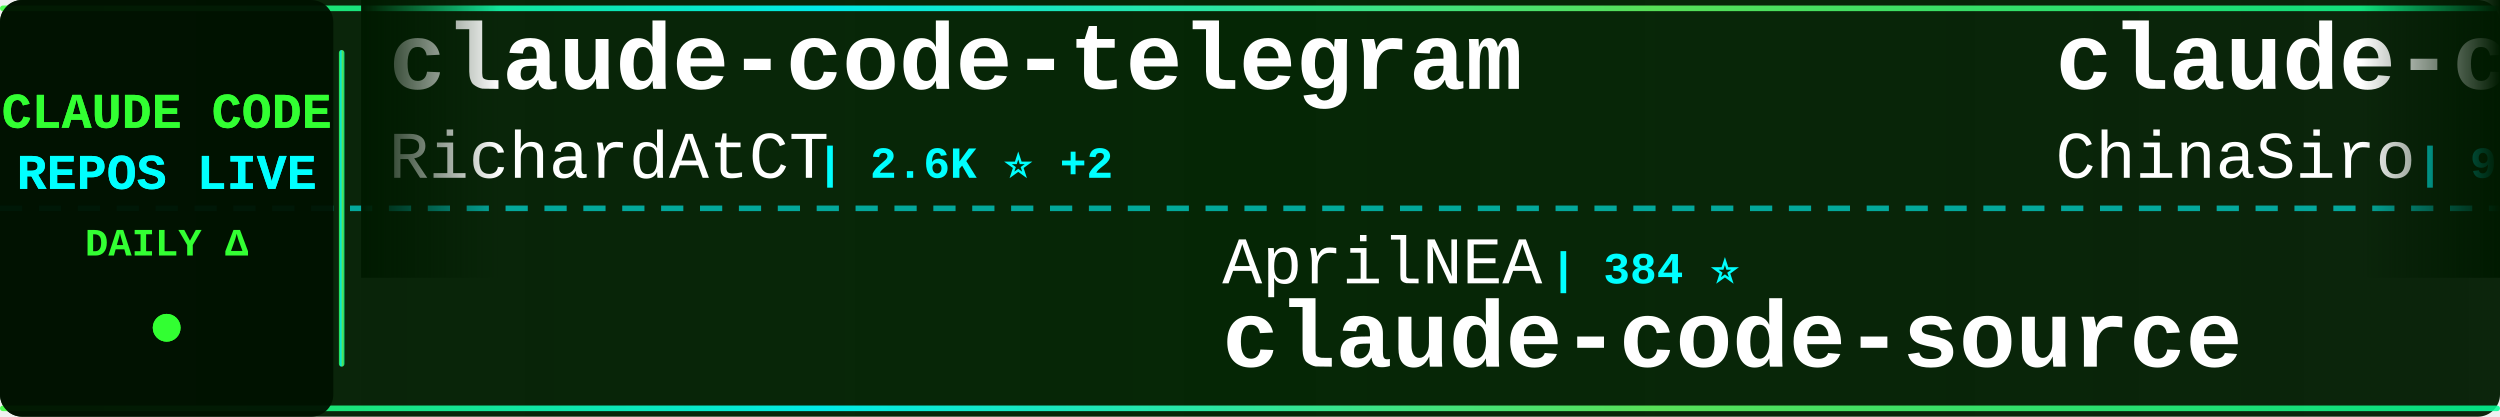
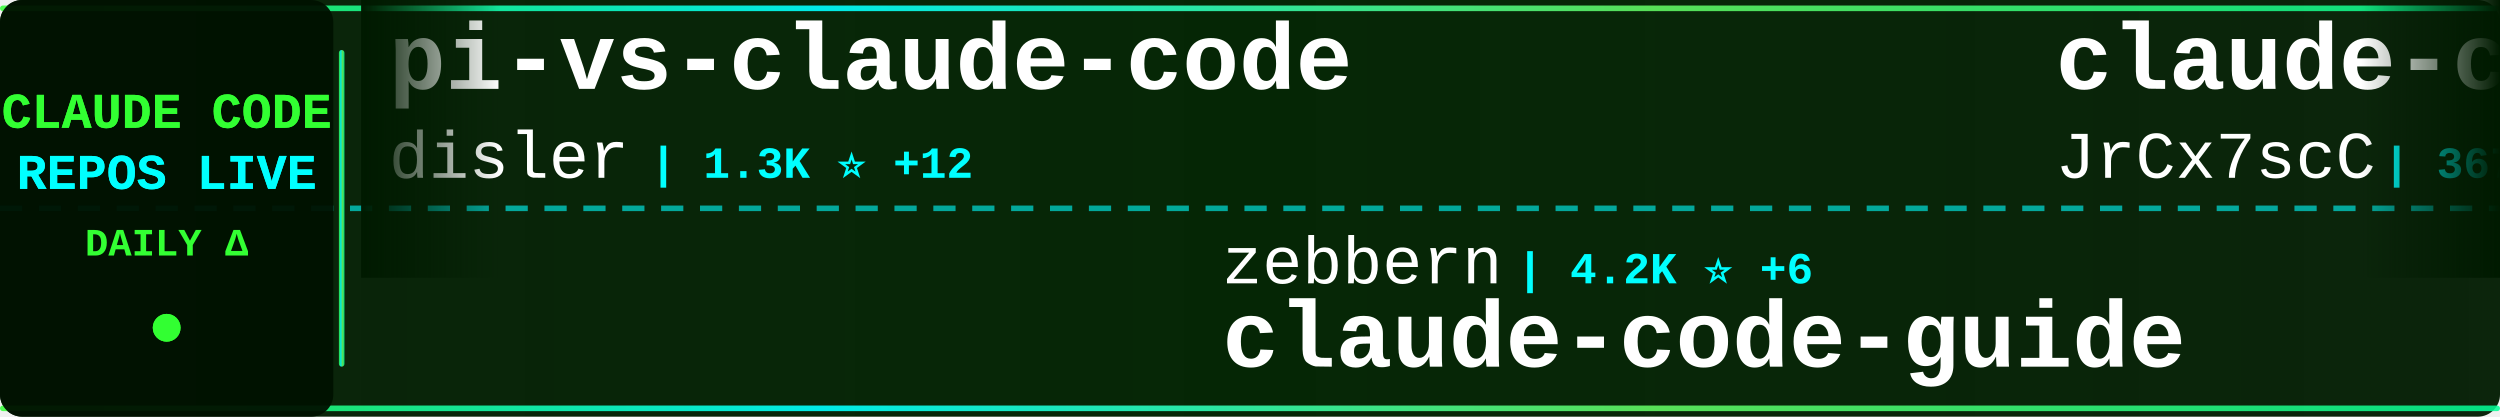
<svg xmlns="http://www.w3.org/2000/svg" width="900" height="150">
  <defs>
    <linearGradient id="tickerBg" x1="0%" y1="0%" x2="100%" y2="0%">
      <stop offset="0%" style="stop-color:#001a00;stop-opacity:0.95" />
      <stop offset="50%" style="stop-color:#002200;stop-opacity:0.98" />
      <stop offset="100%" style="stop-color:#001a00;stop-opacity:0.95" />
    </linearGradient>
    <linearGradient id="borderGrad" x1="0%" y1="0%" x2="100%" y2="0%">
      <stop offset="0%" style="stop-color:#33ff33;stop-opacity:0.85">
        <animate attributeName="stop-opacity" values="0.85;1;0.85" dur="2s" repeatCount="indefinite" />
      </stop>
      <stop offset="33%" style="stop-color:#00ffff;stop-opacity:0.9">
        <animate attributeName="stop-opacity" values="0.9;1;0.9" dur="2.2s" repeatCount="indefinite" />
      </stop>
      <stop offset="66%" style="stop-color:#66ff66;stop-opacity:0.85">
        <animate attributeName="stop-opacity" values="0.85;1;0.85" dur="1.8s" repeatCount="indefinite" />
      </stop>
      <stop offset="100%" style="stop-color:#00ff99;stop-opacity:0.85">
        <animate attributeName="stop-opacity" values="0.85;1;0.85" dur="2s" repeatCount="indefinite" />
      </stop>
    </linearGradient>
    <filter id="textGlow">
      <feGaussianBlur stdDeviation="0.1" result="coloredBlur" />
      <feMerge>
        <feMergeNode in="coloredBlur" />
        <feMergeNode in="SourceGraphic" />
      </feMerge>
    </filter>
    <filter id="metricGlow">
      <feGaussianBlur stdDeviation="0.2" result="coloredBlur" />
      <feMerge>
        <feMergeNode in="coloredBlur" />
        <feMergeNode in="SourceGraphic" />
      </feMerge>
    </filter>
    <linearGradient id="leftFade" x1="0%" y1="0%" x2="100%" y2="0%">
      <stop offset="0%" style="stop-color:#001a00;stop-opacity:1" />
      <stop offset="100%" style="stop-color:#001a00;stop-opacity:0" />
    </linearGradient>
    <linearGradient id="rightFade" x1="0%" y1="0%" x2="100%" y2="0%">
      <stop offset="0%" style="stop-color:#001a00;stop-opacity:0" />
      <stop offset="100%" style="stop-color:#001a00;stop-opacity:1" />
    </linearGradient>
  </defs>
  <rect width="900" height="150" fill="url(#tickerBg)" rx="8" />
  <rect x="0" y="2" width="900" height="2" fill="url(#borderGrad)" rx="1" />
  <rect x="0" y="146" width="900" height="2" fill="url(#borderGrad)" rx="1" />
  <line x1="0" y1="75" x2="900" y2="75" stroke="#00ffff" stroke-width="2" stroke-dasharray="8 6" opacity="0.6" />
  <rect x="0" y="0" width="120" height="150" fill="#001100" opacity="0.95" rx="8" />
  <text x="60" y="46" font-family="'Courier New', monospace" font-size="18" font-weight="bold" fill="#33ff33" text-anchor="middle" filter="url(#textGlow)">
    CLAUDE CODE
  </text>
  <text x="60" y="68" font-family="'Courier New', monospace" font-size="18" font-weight="bold" fill="#00ffff" text-anchor="middle" filter="url(#textGlow)">
    REPOS LIVE
  </text>
  <text x="60" y="92" font-family="'Courier New', monospace" font-size="14" font-weight="bold" fill="#33ff33" text-anchor="middle">
    DAILY Δ
  </text>
  <circle cx="60" cy="118" r="5" fill="#33ff33" filter="url(#metricGlow)">
    <animate attributeName="r" values="4;6;4" dur="1.5s" repeatCount="indefinite" />
    <animate attributeName="opacity" values="0.6;1;0.6" dur="1.5s" repeatCount="indefinite" />
  </circle>
  <rect x="122" y="18" width="2" height="114" fill="url(#borderGrad)" rx="1" />
  <clipPath id="tickerClip">
    <rect x="130" y="0" width="770" height="150" />
  </clipPath>
  <g clip-path="url(#tickerClip)">
    <g id="tickerItems">
      <animateTransform attributeName="transform" attributeType="XML" type="translate" from="0 0" to="-3000 0" dur="54s" repeatCount="indefinite" />
      <g transform="translate(0, 0)">
-         <text x="140" y="32" font-family="'Courier New', monospace" font-size="34" font-weight="bold" fill="#ffffff">claude-code-telegram</text>
-         <text x="140" y="64" font-family="'Courier New', monospace" font-size="24" font-weight="normal" fill="#ffffff" opacity="1.0">RichardAtCT</text>
-         <text x="294" y="64" font-family="'Courier New', monospace" font-size="16" font-weight="bold" fill="#00ffff"> | 2.6K ⭐ +2</text>
+         <text x="140" y="32" font-family="'Courier New', monospace" font-size="34" font-weight="bold" fill="#ffffff">pi-vs-claude-code</text>
+         <text x="140" y="64" font-family="'Courier New', monospace" font-size="24" font-weight="normal" fill="#ffffff" opacity="1.0">disler</text>
+         <text x="234" y="64" font-family="'Courier New', monospace" font-size="16" font-weight="bold" fill="#00ffff"> | 1.3K ⭐ +12</text>
      </g>
      <g transform="translate(300, 0)">
-         <text x="140" y="102" font-family="'Courier New', monospace" font-size="24" font-weight="normal" fill="#ffffff" opacity="1.0">AprilNEA</text>
-         <text x="258" y="102" font-family="'Courier New', monospace" font-size="16" font-weight="bold" fill="#00ffff"> | 384 ⭐</text>
-         <text x="140" y="132" font-family="'Courier New', monospace" font-size="34" font-weight="bold" fill="#ffffff">claude-code-source</text>
+         <text x="140" y="102" font-family="'Courier New', monospace" font-size="24" font-weight="normal" fill="#ffffff" opacity="1.0">zebbern</text>
+         <text x="246" y="102" font-family="'Courier New', monospace" font-size="16" font-weight="bold" fill="#00ffff"> | 4.2K ⭐ +6</text>
+         <text x="140" y="132" font-family="'Courier New', monospace" font-size="34" font-weight="bold" fill="#ffffff">claude-code-guide</text>
      </g>
      <g transform="translate(600, 0)">
-         <text x="140" y="32" font-family="'Courier New', monospace" font-size="34" font-weight="bold" fill="#ffffff">claude-code-sourcemap</text>
-         <text x="140" y="64" font-family="'Courier New', monospace" font-size="24" font-weight="normal" fill="#ffffff" opacity="1.0">ChinaSiro</text>
-         <text x="270" y="64" font-family="'Courier New', monospace" font-size="16" font-weight="bold" fill="#00ffff"> | 9.3K ⭐ +3</text>
+         <text x="140" y="32" font-family="'Courier New', monospace" font-size="34" font-weight="bold" fill="#ffffff">claude-code-source</text>
+         <text x="140" y="64" font-family="'Courier New', monospace" font-size="24" font-weight="normal" fill="#ffffff" opacity="1.0">JrCx7scC</text>
+         <text x="258" y="64" font-family="'Courier New', monospace" font-size="16" font-weight="bold" fill="#00ffff"> | 367 ⭐</text>
      </g>
      <g transform="translate(900, 0)">
-         <text x="140" y="102" font-family="'Courier New', monospace" font-size="24" font-weight="normal" fill="#ffffff" opacity="1.0">shanraisshan</text>
-         <text x="306" y="102" font-family="'Courier New', monospace" font-size="16" font-weight="bold" fill="#00ffff"> | 55.7K ⭐ +151</text>
-         <text x="140" y="132" font-family="'Courier New', monospace" font-size="34" font-weight="bold" fill="#ffffff">claude-code-best-practic...</text>
+         <text x="140" y="102" font-family="'Courier New', monospace" font-size="24" font-weight="normal" fill="#ffffff" opacity="1.0">lintsinghua</text>
+         <text x="294" y="102" font-family="'Courier New', monospace" font-size="16" font-weight="bold" fill="#00ffff"> | 3.5K ⭐ +12</text>
+         <text x="140" y="132" font-family="'Courier New', monospace" font-size="34" font-weight="bold" fill="#ffffff">claude-code-book</text>
      </g>
      <g transform="translate(1200, 0)">
-         <text x="140" y="32" font-family="'Courier New', monospace" font-size="34" font-weight="bold" fill="#ffffff">Claude-Code-Usage-Monito...</text>
-         <text x="140" y="64" font-family="'Courier New', monospace" font-size="24" font-weight="normal" fill="#ffffff" opacity="1.0">Maciek-roboblog</text>
-         <text x="342" y="64" font-family="'Courier New', monospace" font-size="16" font-weight="bold" fill="#00ffff"> | 8.1K ⭐ +8</text>
+         <text x="140" y="32" font-family="'Courier New', monospace" font-size="34" font-weight="bold" fill="#ffffff">claude-plugins-official</text>
+         <text x="140" y="64" font-family="'Courier New', monospace" font-size="24" font-weight="normal" fill="#ffffff" opacity="1.0">anthropics</text>
+         <text x="282" y="64" font-family="'Courier New', monospace" font-size="16" font-weight="bold" fill="#00ffff"> | 29.0K ⭐ +180</text>
      </g>
      <g transform="translate(1500, 0)">
-         <text x="140" y="102" font-family="'Courier New', monospace" font-size="24" font-weight="normal" fill="#ffffff" opacity="1.0">ghuntley</text>
-         <text x="258" y="102" font-family="'Courier New', monospace" font-size="16" font-weight="bold" fill="#00ffff"> | 981 ⭐ +1</text>
-         <text x="140" y="132" font-family="'Courier New', monospace" font-size="34" font-weight="bold" fill="#ffffff">claude-code-source-code-...</text>
+         <text x="140" y="102" font-family="'Courier New', monospace" font-size="24" font-weight="normal" fill="#ffffff" opacity="1.0">Chachamaru127</text>
+         <text x="318" y="102" font-family="'Courier New', monospace" font-size="16" font-weight="bold" fill="#00ffff"> | 2.4K ⭐ +96</text>
+         <text x="140" y="132" font-family="'Courier New', monospace" font-size="34" font-weight="bold" fill="#ffffff">claude-code-harness</text>
      </g>
      <g transform="translate(1800, 0)">
-         <text x="140" y="32" font-family="'Courier New', monospace" font-size="34" font-weight="bold" fill="#ffffff">claude-code-action</text>
-         <text x="140" y="64" font-family="'Courier New', monospace" font-size="24" font-weight="normal" fill="#ffffff" opacity="1.0">anthropics</text>
-         <text x="282" y="64" font-family="'Courier New', monospace" font-size="16" font-weight="bold" fill="#00ffff"> | 7.8K ⭐ +13</text>
+         <text x="140" y="32" font-family="'Courier New', monospace" font-size="34" font-weight="bold" fill="#ffffff">claude-code-showcase</text>
+         <text x="140" y="64" font-family="'Courier New', monospace" font-size="24" font-weight="normal" fill="#ffffff" opacity="1.0">ChrisWiles</text>
+         <text x="282" y="64" font-family="'Courier New', monospace" font-size="16" font-weight="bold" fill="#00ffff"> | 5.9K ⭐ +2</text>
      </g>
      <g transform="translate(2100, 0)">
-         <text x="140" y="102" font-family="'Courier New', monospace" font-size="24" font-weight="normal" fill="#ffffff" opacity="1.0">guanshan</text>
-         <text x="258" y="102" font-family="'Courier New', monospace" font-size="16" font-weight="bold" fill="#00ffff"> | 60 ⭐</text>
-         <text x="140" y="132" font-family="'Courier New', monospace" font-size="34" font-weight="bold" fill="#ffffff">ClaudeCode</text>
+         <text x="140" y="102" font-family="'Courier New', monospace" font-size="24" font-weight="normal" fill="#ffffff" opacity="1.0">AICoderTudou</text>
+         <text x="306" y="102" font-family="'Courier New', monospace" font-size="16" font-weight="bold" fill="#00ffff"> | 501 ⭐</text>
+         <text x="140" y="132" font-family="'Courier New', monospace" font-size="34" font-weight="bold" fill="#ffffff">claude-code-tudou</text>
      </g>
      <g transform="translate(2400, 0)">
-         <text x="140" y="32" font-family="'Courier New', monospace" font-size="34" font-weight="bold" fill="#ffffff">Claude-code</text>
-         <text x="140" y="64" font-family="'Courier New', monospace" font-size="24" font-weight="normal" fill="#ffffff" opacity="1.0">zstmfhy</text>
-         <text x="246" y="64" font-family="'Courier New', monospace" font-size="16" font-weight="bold" fill="#00ffff"> | 190 ⭐</text>
+         <text x="140" y="32" font-family="'Courier New', monospace" font-size="34" font-weight="bold" fill="#ffffff">oh-my-claudecode</text>
+         <text x="140" y="64" font-family="'Courier New', monospace" font-size="24" font-weight="normal" fill="#ffffff" opacity="1.0">Yeachan-Heo</text>
+         <text x="294" y="64" font-family="'Courier New', monospace" font-size="16" font-weight="bold" fill="#00ffff"> | 35.4K ⭐ +65</text>
      </g>
      <g transform="translate(2700, 0)">
        <text x="140" y="102" font-family="'Courier New', monospace" font-size="24" font-weight="normal" fill="#ffffff" opacity="1.0">andrew-kramer-inno</text>
        <text x="378" y="102" font-family="'Courier New', monospace" font-size="16" font-weight="bold" fill="#00ffff"> | 591 ⭐</text>
        <text x="140" y="132" font-family="'Courier New', monospace" font-size="34" font-weight="bold" fill="#ffffff">claude-code-source-build</text>
      </g>
      <g transform="translate(3000, 0)">
-         <text x="140" y="32" font-family="'Courier New', monospace" font-size="34" font-weight="bold" fill="#ffffff">claude-code-telegram</text>
-         <text x="140" y="64" font-family="'Courier New', monospace" font-size="24" font-weight="normal" fill="#ffffff" opacity="1.0">RichardAtCT</text>
-         <text x="294" y="64" font-family="'Courier New', monospace" font-size="16" font-weight="bold" fill="#00ffff"> | 2.6K ⭐ +2</text>
+         <text x="140" y="32" font-family="'Courier New', monospace" font-size="34" font-weight="bold" fill="#ffffff">pi-vs-claude-code</text>
+         <text x="140" y="64" font-family="'Courier New', monospace" font-size="24" font-weight="normal" fill="#ffffff" opacity="1.0">disler</text>
+         <text x="234" y="64" font-family="'Courier New', monospace" font-size="16" font-weight="bold" fill="#00ffff"> | 1.3K ⭐ +12</text>
      </g>
      <g transform="translate(3300, 0)">
-         <text x="140" y="102" font-family="'Courier New', monospace" font-size="24" font-weight="normal" fill="#ffffff" opacity="1.0">AprilNEA</text>
-         <text x="258" y="102" font-family="'Courier New', monospace" font-size="16" font-weight="bold" fill="#00ffff"> | 384 ⭐</text>
-         <text x="140" y="132" font-family="'Courier New', monospace" font-size="34" font-weight="bold" fill="#ffffff">claude-code-source</text>
+         <text x="140" y="102" font-family="'Courier New', monospace" font-size="24" font-weight="normal" fill="#ffffff" opacity="1.0">zebbern</text>
+         <text x="246" y="102" font-family="'Courier New', monospace" font-size="16" font-weight="bold" fill="#00ffff"> | 4.2K ⭐ +6</text>
+         <text x="140" y="132" font-family="'Courier New', monospace" font-size="34" font-weight="bold" fill="#ffffff">claude-code-guide</text>
      </g>
      <g transform="translate(3600, 0)">
-         <text x="140" y="32" font-family="'Courier New', monospace" font-size="34" font-weight="bold" fill="#ffffff">claude-code-sourcemap</text>
-         <text x="140" y="64" font-family="'Courier New', monospace" font-size="24" font-weight="normal" fill="#ffffff" opacity="1.0">ChinaSiro</text>
-         <text x="270" y="64" font-family="'Courier New', monospace" font-size="16" font-weight="bold" fill="#00ffff"> | 9.3K ⭐ +3</text>
+         <text x="140" y="32" font-family="'Courier New', monospace" font-size="34" font-weight="bold" fill="#ffffff">claude-code-source</text>
+         <text x="140" y="64" font-family="'Courier New', monospace" font-size="24" font-weight="normal" fill="#ffffff" opacity="1.0">JrCx7scC</text>
+         <text x="258" y="64" font-family="'Courier New', monospace" font-size="16" font-weight="bold" fill="#00ffff"> | 367 ⭐</text>
      </g>
      <g transform="translate(3900, 0)">
-         <text x="140" y="102" font-family="'Courier New', monospace" font-size="24" font-weight="normal" fill="#ffffff" opacity="1.0">shanraisshan</text>
-         <text x="306" y="102" font-family="'Courier New', monospace" font-size="16" font-weight="bold" fill="#00ffff"> | 55.7K ⭐ +151</text>
-         <text x="140" y="132" font-family="'Courier New', monospace" font-size="34" font-weight="bold" fill="#ffffff">claude-code-best-practic...</text>
+         <text x="140" y="102" font-family="'Courier New', monospace" font-size="24" font-weight="normal" fill="#ffffff" opacity="1.0">lintsinghua</text>
+         <text x="294" y="102" font-family="'Courier New', monospace" font-size="16" font-weight="bold" fill="#00ffff"> | 3.5K ⭐ +12</text>
+         <text x="140" y="132" font-family="'Courier New', monospace" font-size="34" font-weight="bold" fill="#ffffff">claude-code-book</text>
      </g>
    </g>
  </g>
  <rect x="130" y="0" width="50" height="100" fill="url(#leftFade)" />
  <rect x="850" y="0" width="50" height="100" fill="url(#rightFade)" />
</svg>
